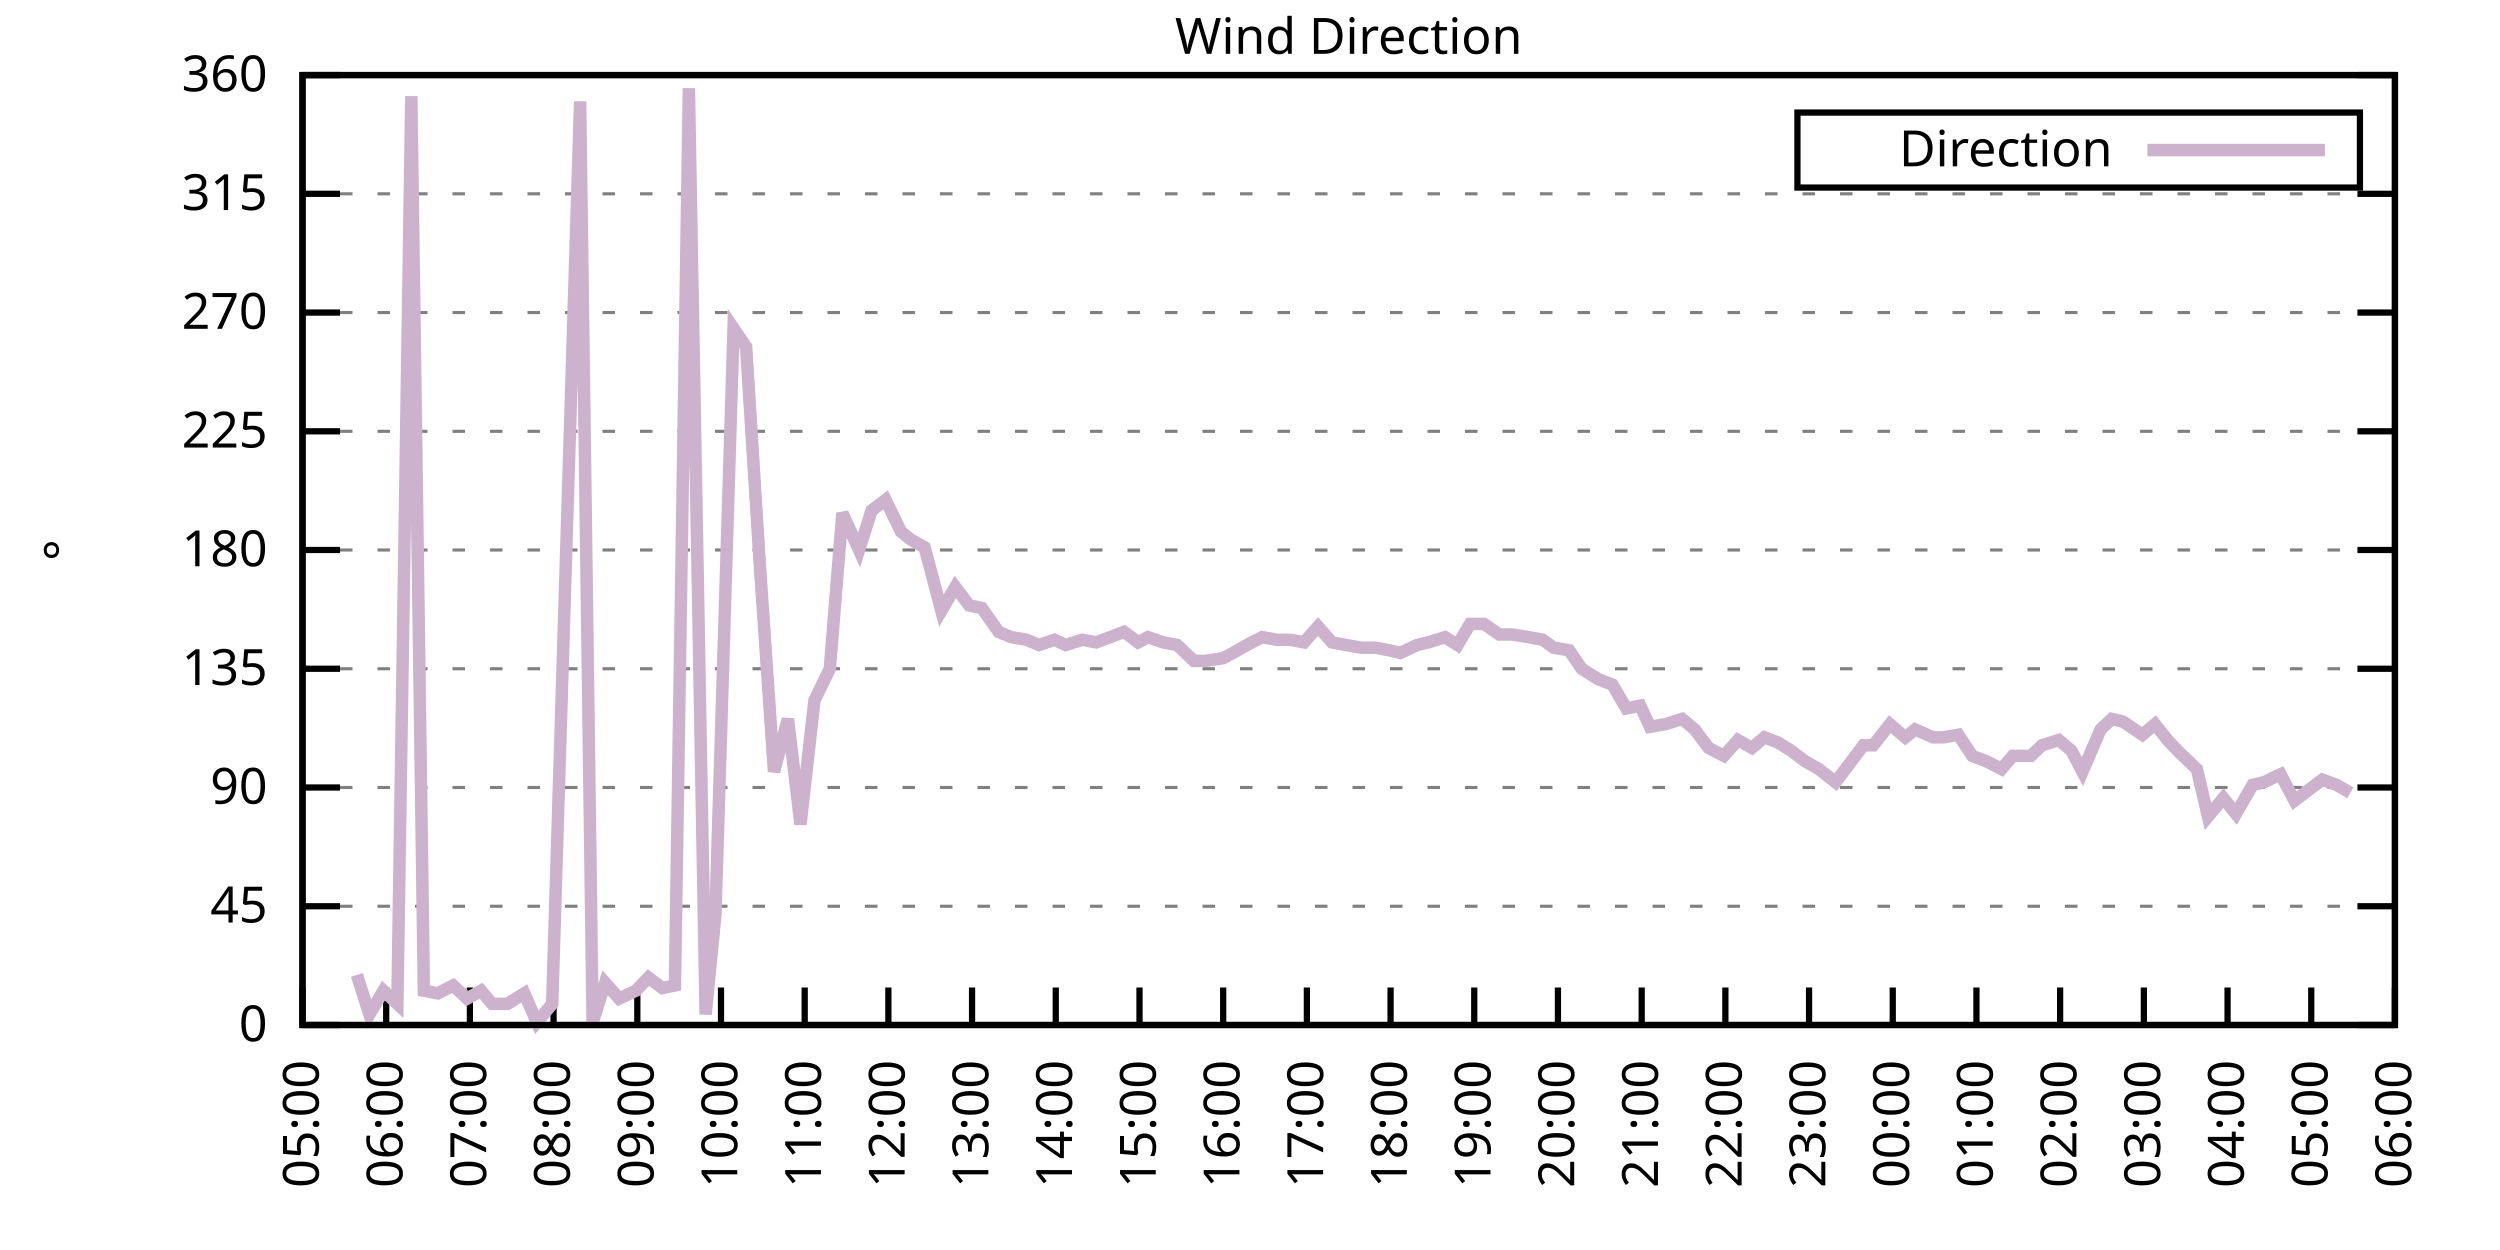
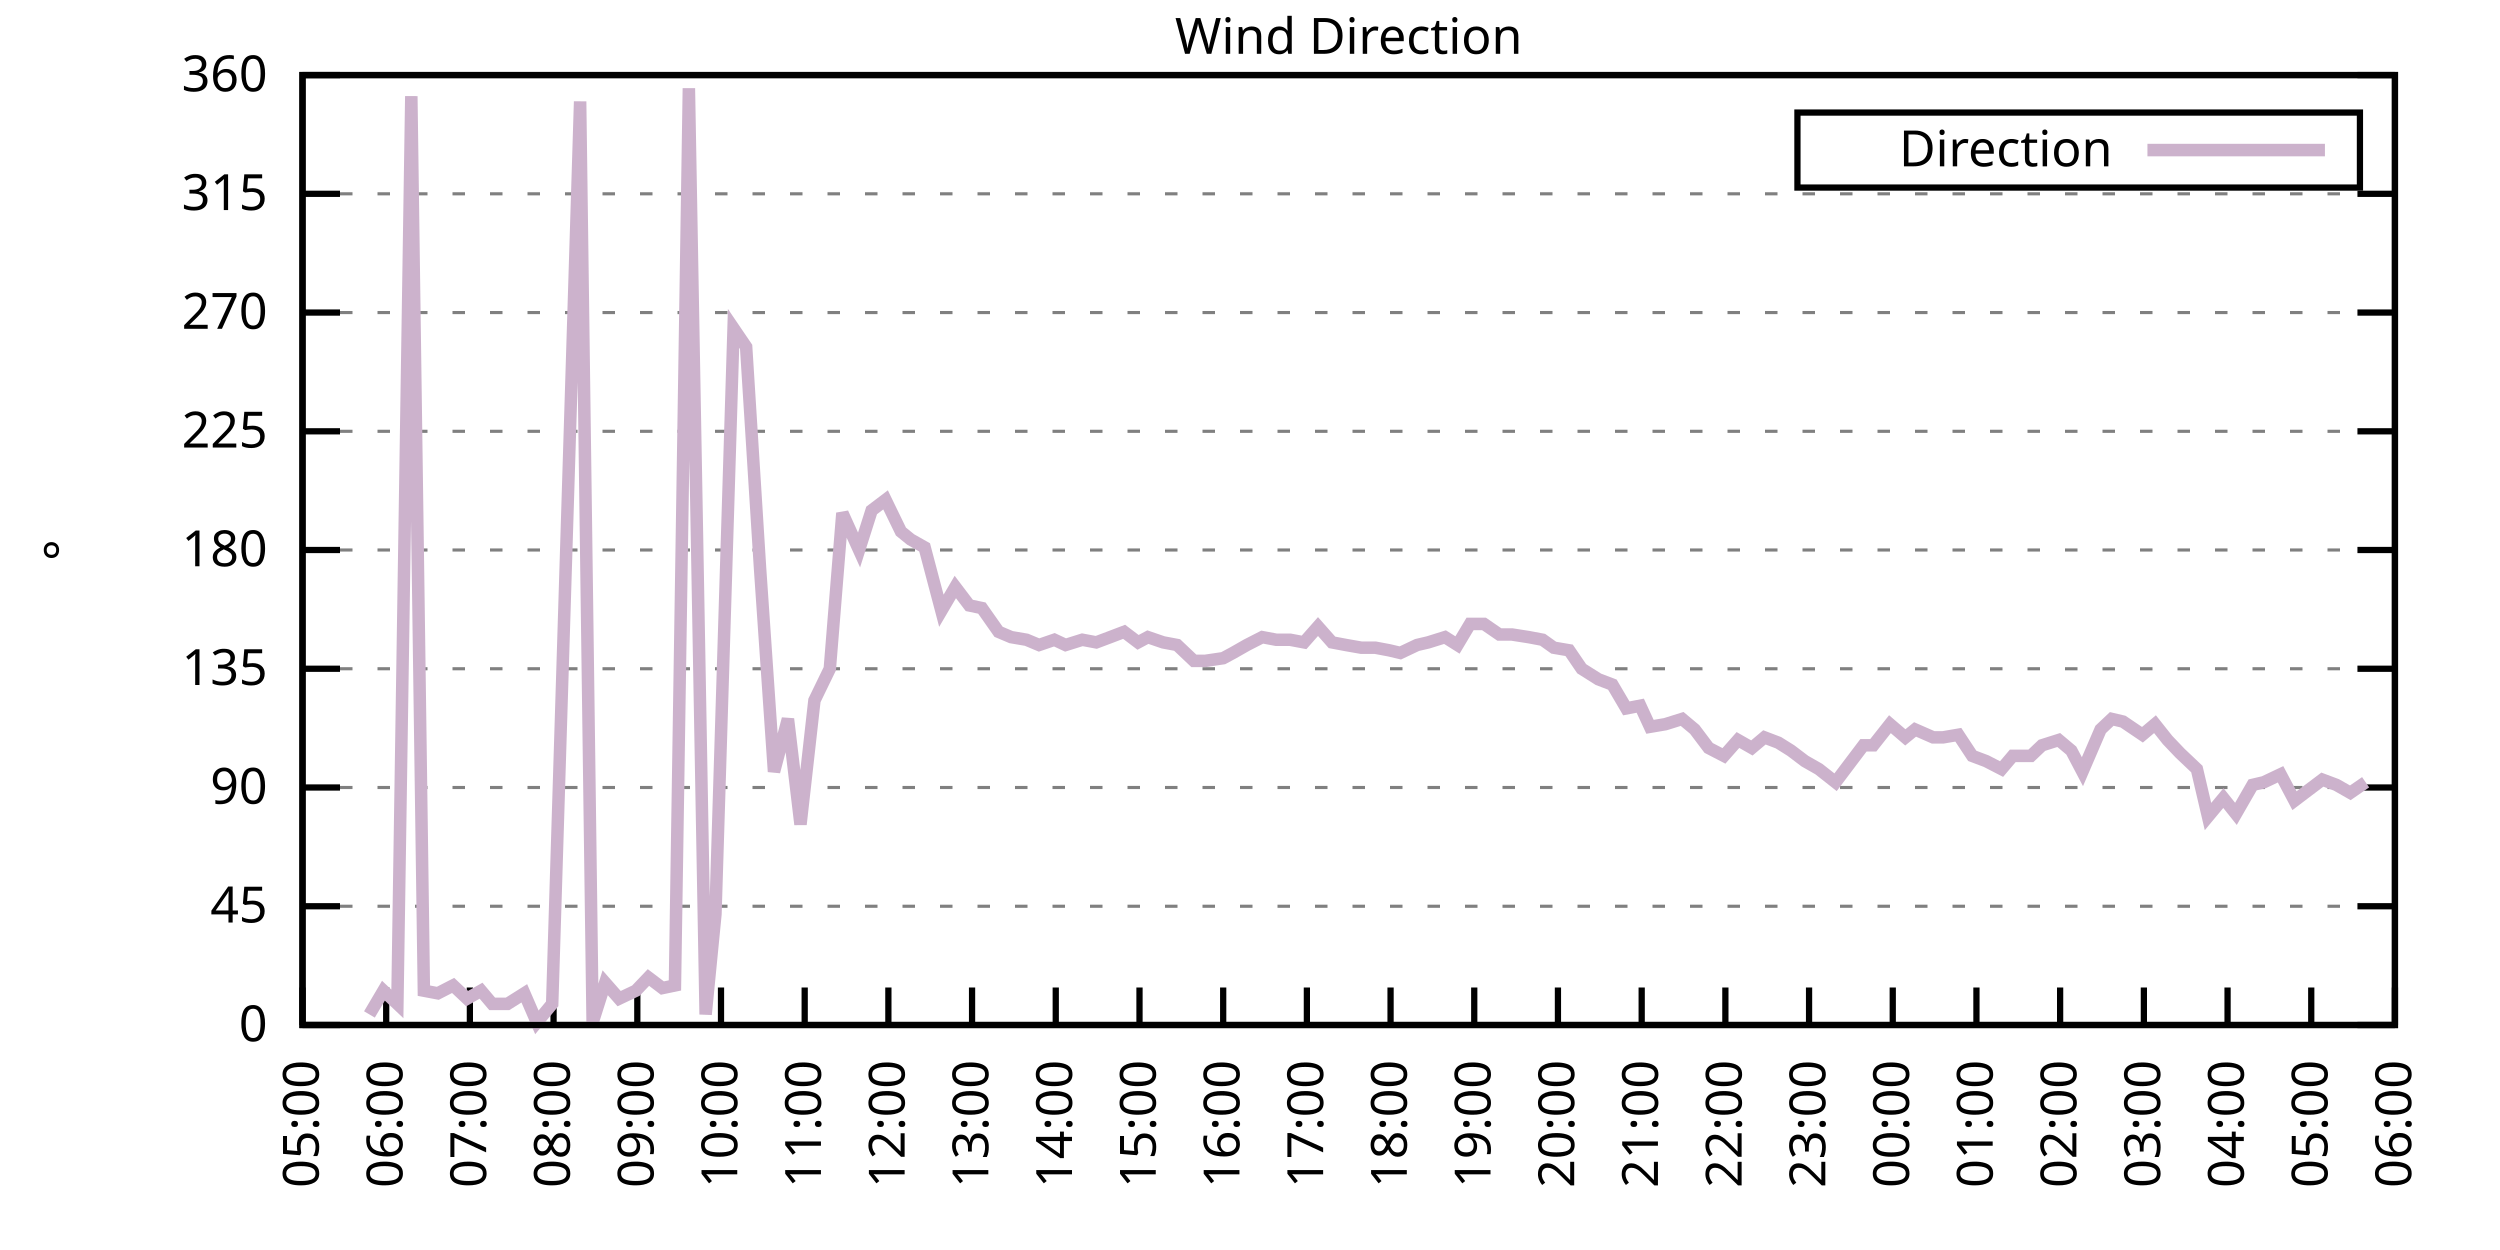
<svg xmlns="http://www.w3.org/2000/svg" xmlns:xlink="http://www.w3.org/1999/xlink" width="400" height="200" viewBox="0 0 400 200">
  <g id="gnuplot_canvas">
    <rect x="0" y="0" width="400" height="200" fill="none" />
    <defs>
      <circle id="gpDot" r="0.5" stroke-width="0.5" stroke="currentColor" />
      <path id="gpPt0" stroke-width="0.333" stroke="currentColor" d="M-1,0 h2 M0,-1 v2" />
      <path id="gpPt1" stroke-width="0.333" stroke="currentColor" d="M-1,-1 L1,1 M1,-1 L-1,1" />
      <path id="gpPt2" stroke-width="0.333" stroke="currentColor" d="M-1,0 L1,0 M0,-1 L0,1 M-1,-1 L1,1 M-1,1 L1,-1" />
      <rect id="gpPt3" stroke-width="0.333" stroke="currentColor" x="-1" y="-1" width="2" height="2" />
      <rect id="gpPt4" stroke-width="0.333" stroke="currentColor" fill="currentColor" x="-1" y="-1" width="2" height="2" />
      <circle id="gpPt5" stroke-width="0.333" stroke="currentColor" cx="0" cy="0" r="1" />
      <use xlink:href="#gpPt5" id="gpPt6" fill="currentColor" stroke="none" />
      <path id="gpPt7" stroke-width="0.333" stroke="currentColor" d="M0,-1.33 L-1.33,0.67 L1.33,0.67 z" />
      <use xlink:href="#gpPt7" id="gpPt8" fill="currentColor" stroke="none" />
      <use xlink:href="#gpPt7" id="gpPt9" stroke="currentColor" transform="rotate(180)" />
      <use xlink:href="#gpPt9" id="gpPt10" fill="currentColor" stroke="none" />
      <use xlink:href="#gpPt3" id="gpPt11" stroke="currentColor" transform="rotate(45)" />
      <use xlink:href="#gpPt11" id="gpPt12" fill="currentColor" stroke="none" />
      <path id="gpPt13" stroke-width="0.333" stroke="currentColor" d="M0,1.330 L1.265,0.411 L0.782,-1.067 L-0.782,-1.076 L-1.265,0.411 z" />
      <use xlink:href="#gpPt13" id="gpPt14" fill="currentColor" stroke="none" />
      <filter id="textbox" filterUnits="objectBoundingBox" x="0" y="0" height="1" width="1">
        <feFlood flood-color="white" flood-opacity="1" result="bgnd" />
        <feComposite in="SourceGraphic" in2="bgnd" operator="atop" />
      </filter>
      <filter id="greybox" filterUnits="objectBoundingBox" x="0" y="0" height="1" width="1">
        <feFlood flood-color="lightgrey" flood-opacity="1" result="grey" />
        <feComposite in="SourceGraphic" in2="grey" operator="atop" />
      </filter>
    </defs>
    <g fill="none" color="white" stroke="currentColor" stroke-width="1.00" stroke-linecap="butt" stroke-linejoin="miter">
</g>
    <g fill="none" color="black" stroke="currentColor" stroke-width="1.00" stroke-linecap="butt" stroke-linejoin="miter">
      <g stroke="none" shape-rendering="crispEdges">
        <polygon fill="rgb(255, 255, 255)" points="48.40,164.00 383.18,164.00 383.18,12.02 48.40,12.02 " />
      </g>
    </g>
    <g fill="none" color="black" stroke="currentColor" stroke-width="1.00" stroke-linecap="butt" stroke-linejoin="miter">
</g>
    <g fill="none" color="black" stroke="black" stroke-width="0.50" stroke-linecap="butt" stroke-linejoin="miter">
</g>
    <g fill="none" color="gray" stroke="currentColor" stroke-width="0.50" stroke-linecap="butt" stroke-linejoin="miter">
      <path stroke="gray" stroke-dasharray="2,4" class="gridline" d="M48.40,164.00 L383.19,164.00  " />
    </g>
    <g fill="none" color="gray" stroke="gray" stroke-width="1.00" stroke-linecap="butt" stroke-linejoin="miter">
</g>
    <g fill="none" color="black" stroke="currentColor" stroke-width="1.00" stroke-linecap="butt" stroke-linejoin="miter">
      <path stroke="black" d="M48.40,164.00 L54.40,164.00 M383.19,164.00 L377.19,164.00  " />
      <g transform="translate(42.80,166.60)" stroke="none" fill="black" font-family="Sans" font-size="8.00" text-anchor="end">
        <text>
          <tspan font-family="Sans"> 0</tspan>
        </text>
      </g>
    </g>
    <g fill="none" color="black" stroke="currentColor" stroke-width="1.00" stroke-linecap="butt" stroke-linejoin="miter">
</g>
    <g fill="none" color="black" stroke="black" stroke-width="0.50" stroke-linecap="butt" stroke-linejoin="miter">
</g>
    <g fill="none" color="gray" stroke="currentColor" stroke-width="0.50" stroke-linecap="butt" stroke-linejoin="miter">
      <path stroke="gray" stroke-dasharray="2,4" class="gridline" d="M48.40,145.00 L383.19,145.00  " />
    </g>
    <g fill="none" color="gray" stroke="gray" stroke-width="1.00" stroke-linecap="butt" stroke-linejoin="miter">
</g>
    <g fill="none" color="black" stroke="currentColor" stroke-width="1.00" stroke-linecap="butt" stroke-linejoin="miter">
      <path stroke="black" d="M48.40,145.00 L54.40,145.00 M383.19,145.00 L377.19,145.00  " />
      <g transform="translate(42.80,147.60)" stroke="none" fill="black" font-family="Sans" font-size="8.00" text-anchor="end">
        <text>
          <tspan font-family="Sans"> 45</tspan>
        </text>
      </g>
    </g>
    <g fill="none" color="black" stroke="currentColor" stroke-width="1.00" stroke-linecap="butt" stroke-linejoin="miter">
</g>
    <g fill="none" color="black" stroke="black" stroke-width="0.50" stroke-linecap="butt" stroke-linejoin="miter">
</g>
    <g fill="none" color="gray" stroke="currentColor" stroke-width="0.50" stroke-linecap="butt" stroke-linejoin="miter">
      <path stroke="gray" stroke-dasharray="2,4" class="gridline" d="M48.40,126.00 L383.19,126.00  " />
    </g>
    <g fill="none" color="gray" stroke="gray" stroke-width="1.00" stroke-linecap="butt" stroke-linejoin="miter">
</g>
    <g fill="none" color="black" stroke="currentColor" stroke-width="1.00" stroke-linecap="butt" stroke-linejoin="miter">
      <path stroke="black" d="M48.40,126.00 L54.40,126.00 M383.19,126.00 L377.19,126.00  " />
      <g transform="translate(42.80,128.60)" stroke="none" fill="black" font-family="Sans" font-size="8.00" text-anchor="end">
        <text>
          <tspan font-family="Sans"> 90</tspan>
        </text>
      </g>
    </g>
    <g fill="none" color="black" stroke="currentColor" stroke-width="1.00" stroke-linecap="butt" stroke-linejoin="miter">
</g>
    <g fill="none" color="black" stroke="black" stroke-width="0.50" stroke-linecap="butt" stroke-linejoin="miter">
</g>
    <g fill="none" color="gray" stroke="currentColor" stroke-width="0.50" stroke-linecap="butt" stroke-linejoin="miter">
      <path stroke="gray" stroke-dasharray="2,4" class="gridline" d="M48.40,107.00 L383.19,107.00  " />
    </g>
    <g fill="none" color="gray" stroke="gray" stroke-width="1.00" stroke-linecap="butt" stroke-linejoin="miter">
</g>
    <g fill="none" color="black" stroke="currentColor" stroke-width="1.00" stroke-linecap="butt" stroke-linejoin="miter">
      <path stroke="black" d="M48.40,107.00 L54.40,107.00 M383.19,107.00 L377.19,107.00  " />
      <g transform="translate(42.80,109.60)" stroke="none" fill="black" font-family="Sans" font-size="8.00" text-anchor="end">
        <text>
          <tspan font-family="Sans"> 135</tspan>
        </text>
      </g>
    </g>
    <g fill="none" color="black" stroke="currentColor" stroke-width="1.00" stroke-linecap="butt" stroke-linejoin="miter">
</g>
    <g fill="none" color="black" stroke="black" stroke-width="0.50" stroke-linecap="butt" stroke-linejoin="miter">
</g>
    <g fill="none" color="gray" stroke="currentColor" stroke-width="0.50" stroke-linecap="butt" stroke-linejoin="miter">
      <path stroke="gray" stroke-dasharray="2,4" class="gridline" d="M48.40,88.00 L383.19,88.00  " />
    </g>
    <g fill="none" color="gray" stroke="gray" stroke-width="1.00" stroke-linecap="butt" stroke-linejoin="miter">
</g>
    <g fill="none" color="black" stroke="currentColor" stroke-width="1.00" stroke-linecap="butt" stroke-linejoin="miter">
      <path stroke="black" d="M48.40,88.00 L54.40,88.00 M383.19,88.00 L377.19,88.00  " />
      <g transform="translate(42.80,90.60)" stroke="none" fill="black" font-family="Sans" font-size="8.00" text-anchor="end">
        <text>
          <tspan font-family="Sans"> 180</tspan>
        </text>
      </g>
    </g>
    <g fill="none" color="black" stroke="currentColor" stroke-width="1.00" stroke-linecap="butt" stroke-linejoin="miter">
</g>
    <g fill="none" color="black" stroke="black" stroke-width="0.50" stroke-linecap="butt" stroke-linejoin="miter">
</g>
    <g fill="none" color="gray" stroke="currentColor" stroke-width="0.50" stroke-linecap="butt" stroke-linejoin="miter">
      <path stroke="gray" stroke-dasharray="2,4" class="gridline" d="M48.40,69.01 L383.19,69.01  " />
    </g>
    <g fill="none" color="gray" stroke="gray" stroke-width="1.00" stroke-linecap="butt" stroke-linejoin="miter">
</g>
    <g fill="none" color="black" stroke="currentColor" stroke-width="1.00" stroke-linecap="butt" stroke-linejoin="miter">
      <path stroke="black" d="M48.40,69.01 L54.40,69.01 M383.19,69.01 L377.19,69.01  " />
      <g transform="translate(42.80,71.61)" stroke="none" fill="black" font-family="Sans" font-size="8.00" text-anchor="end">
        <text>
          <tspan font-family="Sans"> 225</tspan>
        </text>
      </g>
    </g>
    <g fill="none" color="black" stroke="currentColor" stroke-width="1.00" stroke-linecap="butt" stroke-linejoin="miter">
</g>
    <g fill="none" color="black" stroke="black" stroke-width="0.50" stroke-linecap="butt" stroke-linejoin="miter">
</g>
    <g fill="none" color="gray" stroke="currentColor" stroke-width="0.50" stroke-linecap="butt" stroke-linejoin="miter">
      <path stroke="gray" stroke-dasharray="2,4" class="gridline" d="M48.40,50.01 L383.19,50.01  " />
    </g>
    <g fill="none" color="gray" stroke="gray" stroke-width="1.00" stroke-linecap="butt" stroke-linejoin="miter">
</g>
    <g fill="none" color="black" stroke="currentColor" stroke-width="1.00" stroke-linecap="butt" stroke-linejoin="miter">
      <path stroke="black" d="M48.40,50.01 L54.40,50.01 M383.19,50.01 L377.19,50.01  " />
      <g transform="translate(42.80,52.61)" stroke="none" fill="black" font-family="Sans" font-size="8.00" text-anchor="end">
        <text>
          <tspan font-family="Sans"> 270</tspan>
        </text>
      </g>
    </g>
    <g fill="none" color="black" stroke="currentColor" stroke-width="1.00" stroke-linecap="butt" stroke-linejoin="miter">
</g>
    <g fill="none" color="black" stroke="black" stroke-width="0.50" stroke-linecap="butt" stroke-linejoin="miter">
</g>
    <g fill="none" color="gray" stroke="currentColor" stroke-width="0.50" stroke-linecap="butt" stroke-linejoin="miter">
      <path stroke="gray" stroke-dasharray="2,4" class="gridline" d="M48.40,31.01 L383.19,31.01  " />
    </g>
    <g fill="none" color="gray" stroke="gray" stroke-width="1.00" stroke-linecap="butt" stroke-linejoin="miter">
</g>
    <g fill="none" color="black" stroke="currentColor" stroke-width="1.00" stroke-linecap="butt" stroke-linejoin="miter">
      <path stroke="black" d="M48.40,31.01 L54.40,31.01 M383.19,31.01 L377.19,31.01  " />
      <g transform="translate(42.80,33.61)" stroke="none" fill="black" font-family="Sans" font-size="8.00" text-anchor="end">
        <text>
          <tspan font-family="Sans"> 315</tspan>
        </text>
      </g>
    </g>
    <g fill="none" color="black" stroke="currentColor" stroke-width="1.00" stroke-linecap="butt" stroke-linejoin="miter">
</g>
    <g fill="none" color="black" stroke="black" stroke-width="0.50" stroke-linecap="butt" stroke-linejoin="miter">
</g>
    <g fill="none" color="gray" stroke="currentColor" stroke-width="0.50" stroke-linecap="butt" stroke-linejoin="miter">
      <path stroke="gray" stroke-dasharray="2,4" class="gridline" d="M48.40,12.01 L383.19,12.01  " />
    </g>
    <g fill="none" color="gray" stroke="gray" stroke-width="1.00" stroke-linecap="butt" stroke-linejoin="miter">
</g>
    <g fill="none" color="black" stroke="currentColor" stroke-width="1.00" stroke-linecap="butt" stroke-linejoin="miter">
      <path stroke="black" d="M48.40,12.01 L54.40,12.01 M383.19,12.01 L377.19,12.01  " />
      <g transform="translate(42.80,14.61)" stroke="none" fill="black" font-family="Sans" font-size="8.00" text-anchor="end">
        <text>
          <tspan font-family="Sans"> 360</tspan>
        </text>
      </g>
    </g>
    <g fill="none" color="black" stroke="currentColor" stroke-width="1.00" stroke-linecap="butt" stroke-linejoin="miter">
      <path stroke="black" d="M48.40,164.00 L48.40,158.00  " />
      <g transform="translate(51.00,169.60) rotate(270.00)" stroke="none" fill="black" font-family="Sans" font-size="8.00" text-anchor="end">
        <text>
          <tspan font-family="Sans">05:00</tspan>
        </text>
      </g>
    </g>
    <g fill="none" color="black" stroke="currentColor" stroke-width="1.00" stroke-linecap="butt" stroke-linejoin="miter">
      <path stroke="black" d="M61.79,164.00 L61.79,158.00  " />
      <g transform="translate(64.39,169.60) rotate(270.00)" stroke="none" fill="black" font-family="Sans" font-size="8.00" text-anchor="end">
        <text>
          <tspan font-family="Sans">06:00</tspan>
        </text>
      </g>
    </g>
    <g fill="none" color="black" stroke="currentColor" stroke-width="1.00" stroke-linecap="butt" stroke-linejoin="miter">
      <path stroke="black" d="M75.18,164.00 L75.18,158.00  " />
      <g transform="translate(77.78,169.60) rotate(270.00)" stroke="none" fill="black" font-family="Sans" font-size="8.00" text-anchor="end">
        <text>
          <tspan font-family="Sans">07:00</tspan>
        </text>
      </g>
    </g>
    <g fill="none" color="black" stroke="currentColor" stroke-width="1.00" stroke-linecap="butt" stroke-linejoin="miter">
      <path stroke="black" d="M88.57,164.00 L88.57,158.00  " />
      <g transform="translate(91.17,169.60) rotate(270.00)" stroke="none" fill="black" font-family="Sans" font-size="8.00" text-anchor="end">
        <text>
          <tspan font-family="Sans">08:00</tspan>
        </text>
      </g>
    </g>
    <g fill="none" color="black" stroke="currentColor" stroke-width="1.00" stroke-linecap="butt" stroke-linejoin="miter">
      <path stroke="black" d="M101.97,164.00 L101.97,158.00  " />
      <g transform="translate(104.57,169.60) rotate(270.00)" stroke="none" fill="black" font-family="Sans" font-size="8.00" text-anchor="end">
        <text>
          <tspan font-family="Sans">09:00</tspan>
        </text>
      </g>
    </g>
    <g fill="none" color="black" stroke="currentColor" stroke-width="1.00" stroke-linecap="butt" stroke-linejoin="miter">
      <path stroke="black" d="M115.36,164.00 L115.36,158.00  " />
      <g transform="translate(117.96,169.60) rotate(270.00)" stroke="none" fill="black" font-family="Sans" font-size="8.00" text-anchor="end">
        <text>
          <tspan font-family="Sans">10:00</tspan>
        </text>
      </g>
    </g>
    <g fill="none" color="black" stroke="currentColor" stroke-width="1.00" stroke-linecap="butt" stroke-linejoin="miter">
      <path stroke="black" d="M128.75,164.00 L128.75,158.00  " />
      <g transform="translate(131.35,169.60) rotate(270.00)" stroke="none" fill="black" font-family="Sans" font-size="8.00" text-anchor="end">
        <text>
          <tspan font-family="Sans">11:00</tspan>
        </text>
      </g>
    </g>
    <g fill="none" color="black" stroke="currentColor" stroke-width="1.00" stroke-linecap="butt" stroke-linejoin="miter">
      <path stroke="black" d="M142.14,164.00 L142.14,158.00  " />
      <g transform="translate(144.74,169.60) rotate(270.00)" stroke="none" fill="black" font-family="Sans" font-size="8.00" text-anchor="end">
        <text>
          <tspan font-family="Sans">12:00</tspan>
        </text>
      </g>
    </g>
    <g fill="none" color="black" stroke="currentColor" stroke-width="1.00" stroke-linecap="butt" stroke-linejoin="miter">
      <path stroke="black" d="M155.53,164.00 L155.53,158.00  " />
      <g transform="translate(158.13,169.60) rotate(270.00)" stroke="none" fill="black" font-family="Sans" font-size="8.00" text-anchor="end">
        <text>
          <tspan font-family="Sans">13:00</tspan>
        </text>
      </g>
    </g>
    <g fill="none" color="black" stroke="currentColor" stroke-width="1.00" stroke-linecap="butt" stroke-linejoin="miter">
      <path stroke="black" d="M168.92,164.00 L168.92,158.00  " />
      <g transform="translate(171.52,169.60) rotate(270.00)" stroke="none" fill="black" font-family="Sans" font-size="8.00" text-anchor="end">
        <text>
          <tspan font-family="Sans">14:00</tspan>
        </text>
      </g>
    </g>
    <g fill="none" color="black" stroke="currentColor" stroke-width="1.00" stroke-linecap="butt" stroke-linejoin="miter">
      <path stroke="black" d="M182.32,164.00 L182.32,158.00  " />
      <g transform="translate(184.92,169.60) rotate(270.00)" stroke="none" fill="black" font-family="Sans" font-size="8.00" text-anchor="end">
        <text>
          <tspan font-family="Sans">15:00</tspan>
        </text>
      </g>
    </g>
    <g fill="none" color="black" stroke="currentColor" stroke-width="1.00" stroke-linecap="butt" stroke-linejoin="miter">
      <path stroke="black" d="M195.71,164.00 L195.71,158.00  " />
      <g transform="translate(198.31,169.60) rotate(270.00)" stroke="none" fill="black" font-family="Sans" font-size="8.00" text-anchor="end">
        <text>
          <tspan font-family="Sans">16:00</tspan>
        </text>
      </g>
    </g>
    <g fill="none" color="black" stroke="currentColor" stroke-width="1.00" stroke-linecap="butt" stroke-linejoin="miter">
      <path stroke="black" d="M209.10,164.00 L209.10,158.00  " />
      <g transform="translate(211.70,169.60) rotate(270.00)" stroke="none" fill="black" font-family="Sans" font-size="8.00" text-anchor="end">
        <text>
          <tspan font-family="Sans">17:00</tspan>
        </text>
      </g>
    </g>
    <g fill="none" color="black" stroke="currentColor" stroke-width="1.00" stroke-linecap="butt" stroke-linejoin="miter">
      <path stroke="black" d="M222.49,164.00 L222.49,158.00  " />
      <g transform="translate(225.09,169.60) rotate(270.00)" stroke="none" fill="black" font-family="Sans" font-size="8.00" text-anchor="end">
        <text>
          <tspan font-family="Sans">18:00</tspan>
        </text>
      </g>
    </g>
    <g fill="none" color="black" stroke="currentColor" stroke-width="1.00" stroke-linecap="butt" stroke-linejoin="miter">
      <path stroke="black" d="M235.88,164.00 L235.88,158.00  " />
      <g transform="translate(238.48,169.60) rotate(270.00)" stroke="none" fill="black" font-family="Sans" font-size="8.00" text-anchor="end">
        <text>
          <tspan font-family="Sans">19:00</tspan>
        </text>
      </g>
    </g>
    <g fill="none" color="black" stroke="currentColor" stroke-width="1.00" stroke-linecap="butt" stroke-linejoin="miter">
      <path stroke="black" d="M249.27,164.00 L249.27,158.00  " />
      <g transform="translate(251.87,169.60) rotate(270.00)" stroke="none" fill="black" font-family="Sans" font-size="8.00" text-anchor="end">
        <text>
          <tspan font-family="Sans">20:00</tspan>
        </text>
      </g>
    </g>
    <g fill="none" color="black" stroke="currentColor" stroke-width="1.00" stroke-linecap="butt" stroke-linejoin="miter">
      <path stroke="black" d="M262.67,164.00 L262.67,158.00  " />
      <g transform="translate(265.27,169.60) rotate(270.00)" stroke="none" fill="black" font-family="Sans" font-size="8.00" text-anchor="end">
        <text>
          <tspan font-family="Sans">21:00</tspan>
        </text>
      </g>
    </g>
    <g fill="none" color="black" stroke="currentColor" stroke-width="1.00" stroke-linecap="butt" stroke-linejoin="miter">
      <path stroke="black" d="M276.06,164.00 L276.06,158.00  " />
      <g transform="translate(278.66,169.60) rotate(270.00)" stroke="none" fill="black" font-family="Sans" font-size="8.00" text-anchor="end">
        <text>
          <tspan font-family="Sans">22:00</tspan>
        </text>
      </g>
    </g>
    <g fill="none" color="black" stroke="currentColor" stroke-width="1.00" stroke-linecap="butt" stroke-linejoin="miter">
      <path stroke="black" d="M289.45,164.00 L289.45,158.00  " />
      <g transform="translate(292.05,169.60) rotate(270.00)" stroke="none" fill="black" font-family="Sans" font-size="8.00" text-anchor="end">
        <text>
          <tspan font-family="Sans">23:00</tspan>
        </text>
      </g>
    </g>
    <g fill="none" color="black" stroke="currentColor" stroke-width="1.00" stroke-linecap="butt" stroke-linejoin="miter">
      <path stroke="black" d="M302.84,164.00 L302.84,158.00  " />
      <g transform="translate(305.44,169.60) rotate(270.00)" stroke="none" fill="black" font-family="Sans" font-size="8.00" text-anchor="end">
        <text>
          <tspan font-family="Sans">00:00</tspan>
        </text>
      </g>
    </g>
    <g fill="none" color="black" stroke="currentColor" stroke-width="1.00" stroke-linecap="butt" stroke-linejoin="miter">
      <path stroke="black" d="M316.23,164.00 L316.23,158.00  " />
      <g transform="translate(318.83,169.60) rotate(270.00)" stroke="none" fill="black" font-family="Sans" font-size="8.00" text-anchor="end">
        <text>
          <tspan font-family="Sans">01:00</tspan>
        </text>
      </g>
    </g>
    <g fill="none" color="black" stroke="currentColor" stroke-width="1.00" stroke-linecap="butt" stroke-linejoin="miter">
      <path stroke="black" d="M329.62,164.00 L329.62,158.00  " />
      <g transform="translate(332.22,169.60) rotate(270.00)" stroke="none" fill="black" font-family="Sans" font-size="8.00" text-anchor="end">
        <text>
          <tspan font-family="Sans">02:00</tspan>
        </text>
      </g>
    </g>
    <g fill="none" color="black" stroke="currentColor" stroke-width="1.00" stroke-linecap="butt" stroke-linejoin="miter">
      <path stroke="black" d="M343.02,164.00 L343.02,158.00  " />
      <g transform="translate(345.62,169.60) rotate(270.00)" stroke="none" fill="black" font-family="Sans" font-size="8.00" text-anchor="end">
        <text>
          <tspan font-family="Sans">03:00</tspan>
        </text>
      </g>
    </g>
    <g fill="none" color="black" stroke="currentColor" stroke-width="1.00" stroke-linecap="butt" stroke-linejoin="miter">
      <path stroke="black" d="M356.41,164.00 L356.41,158.00  " />
      <g transform="translate(359.01,169.60) rotate(270.00)" stroke="none" fill="black" font-family="Sans" font-size="8.00" text-anchor="end">
        <text>
          <tspan font-family="Sans">04:00</tspan>
        </text>
      </g>
    </g>
    <g fill="none" color="black" stroke="currentColor" stroke-width="1.00" stroke-linecap="butt" stroke-linejoin="miter">
      <path stroke="black" d="M369.80,164.00 L369.80,158.00  " />
      <g transform="translate(372.40,169.60) rotate(270.00)" stroke="none" fill="black" font-family="Sans" font-size="8.00" text-anchor="end">
        <text>
          <tspan font-family="Sans">05:00</tspan>
        </text>
      </g>
    </g>
    <g fill="none" color="black" stroke="currentColor" stroke-width="1.00" stroke-linecap="butt" stroke-linejoin="miter">
      <path stroke="black" d="M383.19,164.00 L383.19,158.00  " />
      <g transform="translate(385.79,169.60) rotate(270.00)" stroke="none" fill="black" font-family="Sans" font-size="8.00" text-anchor="end">
        <text>
          <tspan font-family="Sans">06:00</tspan>
        </text>
      </g>
    </g>
    <g fill="none" color="black" stroke="currentColor" stroke-width="1.00" stroke-linecap="butt" stroke-linejoin="miter">
</g>
    <g fill="none" color="black" stroke="currentColor" stroke-width="1.00" stroke-linecap="butt" stroke-linejoin="miter">
      <path stroke="black" d="M48.40,12.01 L48.40,164.00 L383.19,164.00 L383.19,12.01 L48.40,12.01 Z  " />
    </g>
    <g fill="none" color="black" stroke="currentColor" stroke-width="1.00" stroke-linecap="butt" stroke-linejoin="miter">
</g>
    <g fill="none" color="black" stroke="currentColor" stroke-width="1.00" stroke-linecap="butt" stroke-linejoin="miter">
      <path stroke="black" d="M287.59,30.01 L287.59,18.01 L377.59,18.01 L377.59,30.01 L287.59,30.01 Z  " />
    </g>
    <g id="Wind_direction_plot_1">
      <g fill="none" color="white" stroke="black" stroke-width="2.00" stroke-linecap="butt" stroke-linejoin="miter">
</g>
      <g fill="none" color="black" stroke="currentColor" stroke-width="2.00" stroke-linecap="butt" stroke-linejoin="miter">
        <g transform="translate(337.99,26.61)" stroke="none" fill="black" font-family="Sans" font-size="8.00" text-anchor="end">
          <text>
            <tspan font-family="Sans">Direction</tspan>
          </text>
        </g>
      </g>
      <g fill="none" color="black" stroke="currentColor" stroke-width="2.00" stroke-linecap="butt" stroke-linejoin="miter">
-         <path stroke="rgb(204, 178, 204)" d="M343.59,24.01 L371.99,24.01 M57.10,155.98 L59.11,162.31 L61.35,158.51 L63.58,160.62 L65.81,15.39 L67.82,158.51   L70.05,158.93 L72.50,157.67 L74.74,159.78 L76.97,158.51 L78.75,160.62 L81.21,160.62 L83.89,158.93 L85.90,163.58   L88.35,160.62 L92.82,16.23 L94.82,163.58 L96.83,157.24 L99.06,159.78 L101.74,158.51 L103.75,156.40 L105.98,158.09   L107.99,157.67 L110.22,14.12 L112.90,162.31 L114.47,146.27 L117.37,52.54 L119.38,55.50 L121.61,90.96 L123.84,123.47   L126.07,115.03 L128.08,131.91 L130.31,112.07 L132.77,107.00 L134.78,82.09 L137.45,88.00 L139.46,81.67 L141.69,79.98   L144.15,85.05 L145.71,86.32 L147.94,87.58 L150.62,97.72 L152.85,93.92 L155.09,96.87 L157.10,97.29 L159.77,101.09   L161.78,101.94 L164.24,102.36 L166.25,103.20 L168.70,102.36 L170.49,103.20 L173.17,102.36 L175.40,102.78 L177.63,101.94   L179.86,101.09 L182.09,102.78 L183.66,101.94 L186.11,102.78 L188.34,103.20 L191.02,105.74 L192.81,105.74 L195.71,105.31   L197.27,104.47 L199.50,103.20 L201.96,101.94 L204.19,102.36 L206.42,102.36 L208.65,102.78 L210.88,100.25 L213.12,102.78   L215.35,103.20 L217.80,103.63 L220.04,103.63 L222.27,104.05 L224.05,104.47 L226.73,103.20 L228.52,102.78 L231.20,101.94   L233.20,103.20 L235.21,99.83 L237.44,99.83 L239.90,101.52 L241.91,101.52 L244.59,101.94 L246.82,102.36 L248.60,103.63   L251.06,104.05 L253.07,107.00 L255.75,108.69 L257.98,109.54 L260.21,113.34 L262.44,112.91 L264.00,116.29 L266.46,115.87   L269.14,115.03 L271.15,116.71 L273.38,119.67 L275.83,120.94 L278.07,118.40 L280.30,119.67 L282.31,117.98 L284.54,118.83   L286.55,120.09 L288.78,121.78 L291.01,123.05 L293.69,125.16 L295.92,122.20 L298.15,119.25 L299.72,119.25 L302.39,115.87   L304.85,117.98 L306.41,116.71 L309.31,117.98 L310.88,117.98 L313.33,117.56 L315.56,120.94 L317.79,121.78 L320.25,123.05   L322.04,120.94 L324.94,120.94 L326.72,119.25 L329.40,118.40 L331.41,120.09 L333.19,123.47 L336.10,116.71 L337.88,115.03   L339.67,115.45 L342.79,117.56 L344.80,115.87 L346.81,118.40 L348.82,120.51 L351.50,123.05 L353.28,130.65 L355.74,127.69   L357.75,130.22 L360.42,125.58 L362.21,125.16 L364.89,123.89 L367.12,128.11 L369.35,126.42 L371.58,124.74 L373.82,125.58   L376.05,126.85  " />
+         <path stroke="rgb(204, 178, 204)" d="M343.59,24.01 L371.99,24.01 M59.11,162.31 L61.35,158.51 L63.58,160.62 L65.81,15.39 L67.82,158.51 L70.05,158.93   L72.50,157.67 L74.74,159.78 L76.97,158.51 L78.75,160.62 L81.21,160.62 L83.89,158.93 L85.90,163.58 L88.35,160.62   L92.82,16.23 L94.82,163.58 L96.83,157.24 L99.06,159.78 L101.74,158.51 L103.75,156.40 L105.98,158.09 L107.99,157.67   L110.22,14.12 L112.90,162.31 L114.47,146.27 L117.37,52.54 L119.38,55.50 L121.61,90.96 L123.84,123.47 L126.07,115.03   L128.08,131.91 L130.31,112.07 L132.77,107.00 L134.78,82.09 L137.45,88.00 L139.46,81.67 L141.69,79.98 L144.15,85.05   L145.71,86.32 L147.94,87.58 L150.62,97.72 L152.85,93.92 L155.09,96.87 L157.10,97.29 L159.77,101.09 L161.78,101.94   L164.24,102.36 L166.25,103.20 L168.70,102.36 L170.49,103.20 L173.17,102.36 L175.40,102.78 L177.63,101.94 L179.86,101.09   L182.09,102.78 L183.66,101.94 L186.11,102.78 L188.34,103.20 L191.02,105.74 L192.81,105.74 L195.71,105.31 L197.27,104.47   L199.50,103.20 L201.96,101.94 L204.19,102.36 L206.42,102.36 L208.65,102.78 L210.88,100.25 L213.12,102.78 L215.35,103.20   L217.80,103.63 L220.04,103.63 L222.27,104.05 L224.05,104.47 L226.73,103.20 L228.52,102.78 L231.20,101.94 L233.20,103.20   L235.21,99.83 L237.44,99.83 L239.90,101.52 L241.91,101.52 L244.59,101.94 L246.82,102.36 L248.60,103.63 L251.06,104.05   L253.07,107.00 L255.75,108.69 L257.98,109.54 L260.21,113.34 L262.44,112.91 L264.00,116.29 L266.46,115.87 L269.14,115.03   L271.15,116.71 L273.38,119.67 L275.83,120.94 L278.07,118.40 L280.30,119.67 L282.31,117.98 L284.54,118.83 L286.55,120.09   L288.78,121.78 L291.01,123.05 L293.69,125.16 L295.92,122.20 L298.15,119.25 L299.72,119.25 L302.39,115.87 L304.85,117.98   L306.41,116.71 L309.31,117.98 L310.88,117.98 L313.33,117.56 L315.56,120.94 L317.79,121.78 L320.25,123.05 L322.04,120.94   L324.94,120.94 L326.72,119.25 L329.40,118.40 L331.41,120.09 L333.19,123.47 L336.10,116.71 L337.88,115.03 L339.67,115.45   L342.79,117.56 L344.80,115.87 L346.81,118.40 L348.82,120.51 L351.50,123.05 L353.28,130.65 L355.74,127.69 L357.75,130.22   L360.42,125.58 L362.21,125.16 L364.89,123.89 L367.12,128.11 L369.35,126.42 L371.58,124.74 L373.82,125.58 L376.05,126.85   L378.50,125.16  " />
      </g>
    </g>
    <g fill="none" color="black" stroke="currentColor" stroke-width="2.00" stroke-linecap="butt" stroke-linejoin="miter">
</g>
    <g fill="none" color="black" stroke="black" stroke-width="1.00" stroke-linecap="butt" stroke-linejoin="miter">
</g>
    <g fill="none" color="black" stroke="currentColor" stroke-width="1.00" stroke-linecap="butt" stroke-linejoin="miter">
      <path stroke="black" d="M48.40,12.01 L48.40,164.00 L383.19,164.00 L383.19,12.01 L48.40,12.01 Z  " />
      <g transform="translate(12.80,88.01) rotate(270.00)" stroke="none" fill="black" font-family="Sans" font-size="8.00" text-anchor="middle">
        <text>
          <tspan font-family="Sans">°</tspan>
        </text>
      </g>
    </g>
    <g fill="none" color="black" stroke="currentColor" stroke-width="1.00" stroke-linecap="butt" stroke-linejoin="miter">
</g>
    <g fill="none" color="black" stroke="currentColor" stroke-width="1.00" stroke-linecap="butt" stroke-linejoin="miter">
      <g transform="translate(215.79,8.61)" stroke="none" fill="black" font-family="Sans" font-size="8.00" text-anchor="middle">
        <text>
          <tspan font-family="Sans">Wind Direction</tspan>
        </text>
      </g>
    </g>
    <g fill="none" color="black" stroke="currentColor" stroke-width="1.00" stroke-linecap="butt" stroke-linejoin="miter">
</g>
  </g>
</svg>
